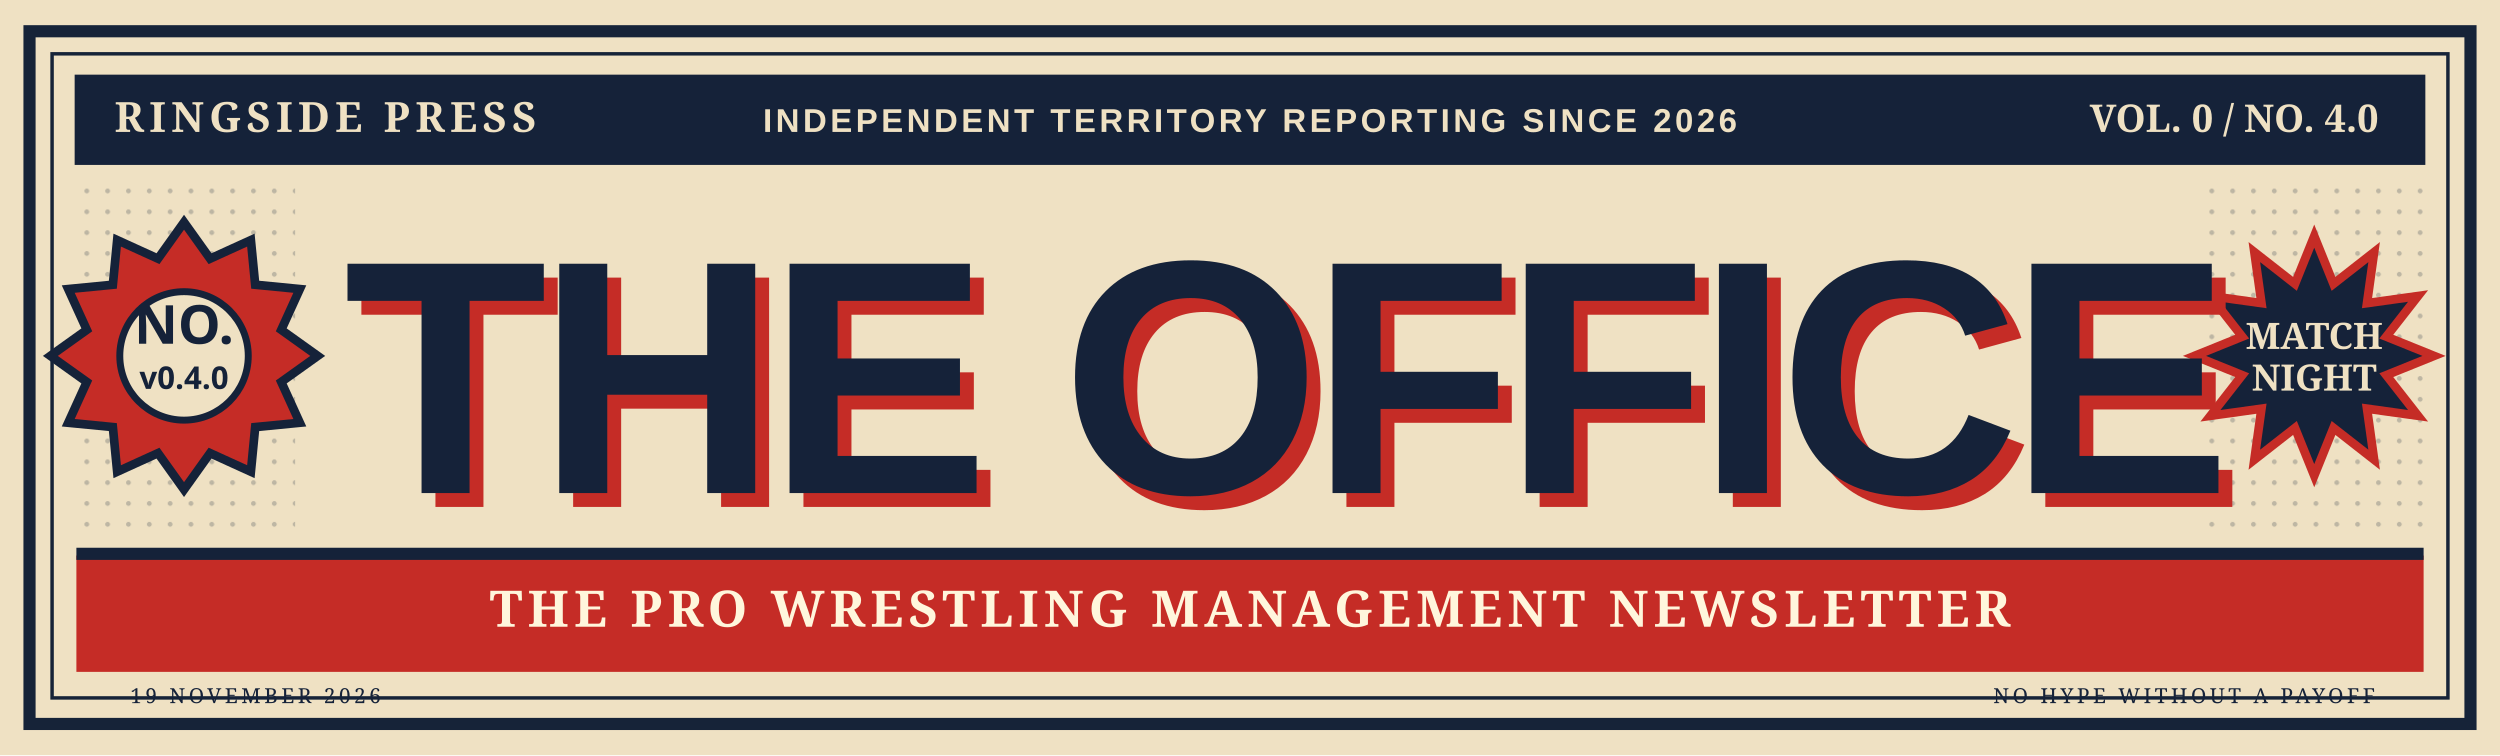
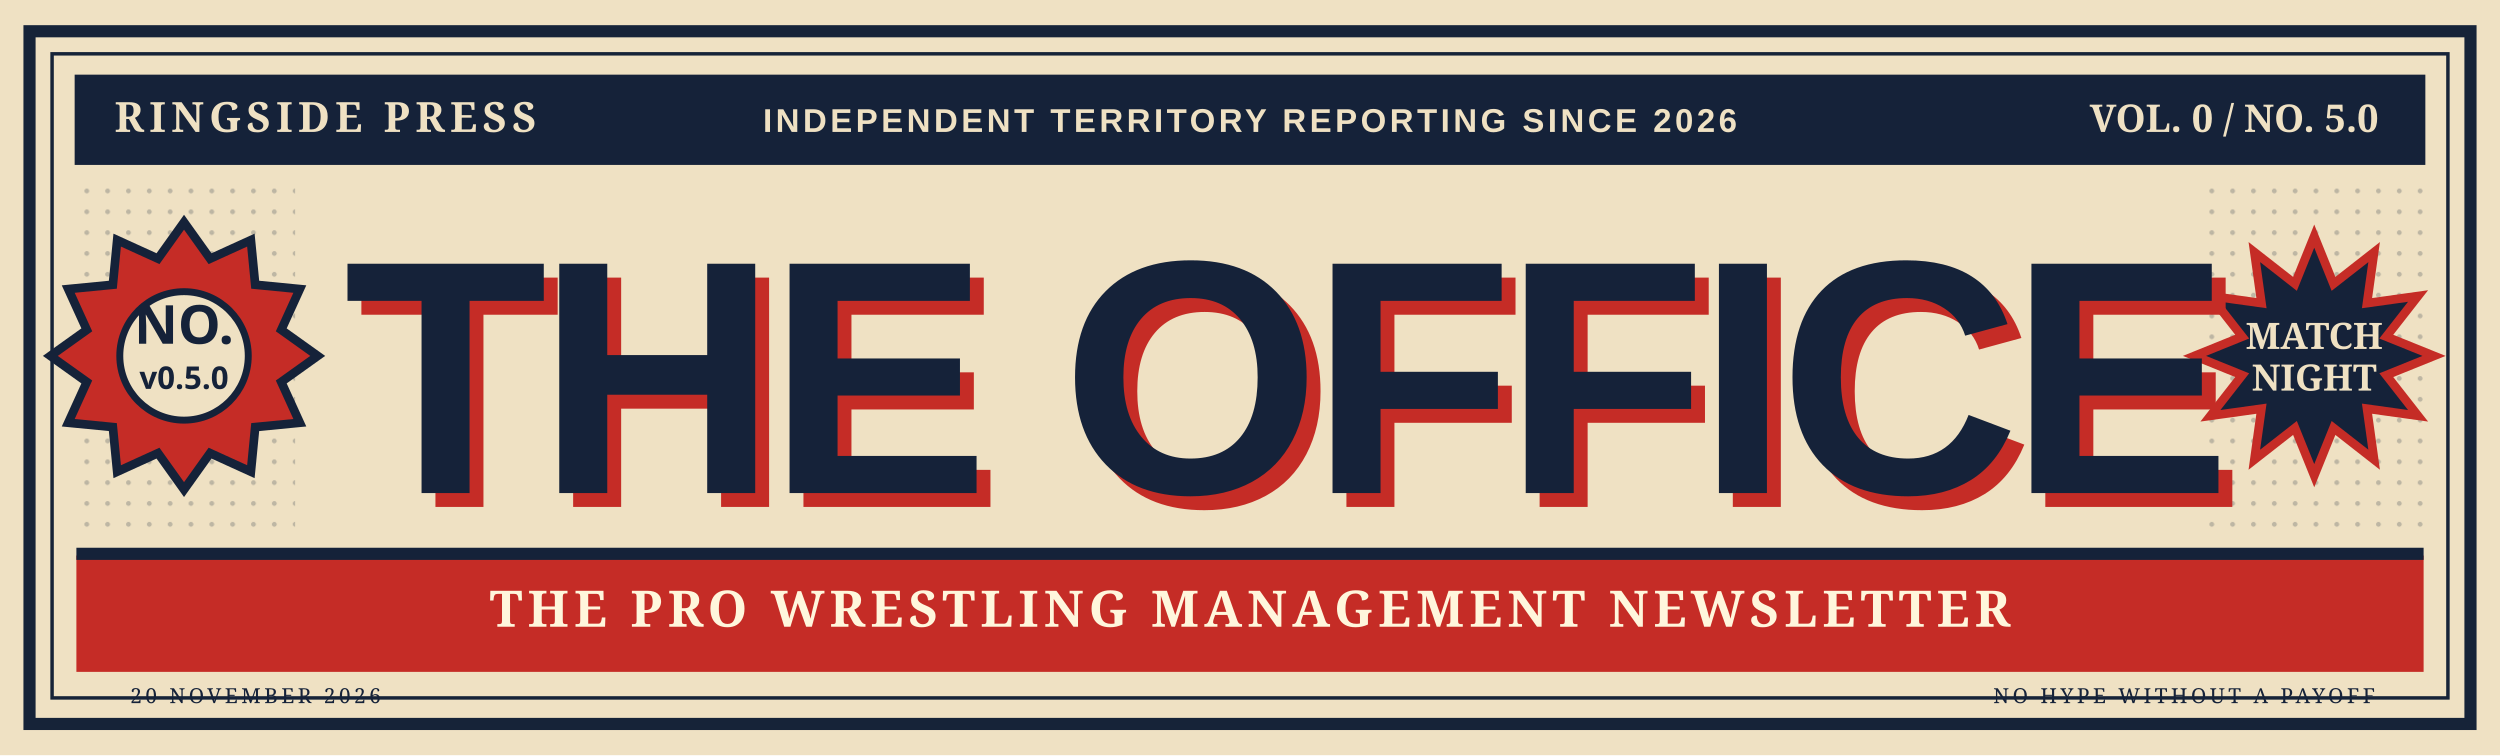
<svg xmlns="http://www.w3.org/2000/svg" viewBox="0 0 1440 435" role="img" aria-labelledby="t d">
  <defs>
    <pattern id="dots" width="12" height="12" patternUnits="userSpaceOnUse">
      <circle cx="2" cy="2" r="1.4" fill="#0f2035" opacity=".22" />
    </pattern>
    <pattern id="diagonals" patternUnits="userSpaceOnUse" width="14" height="14" patternTransform="rotate(35)">
      <rect width="14" height="14" fill="#c52c26" />
      <rect width="6" height="14" fill="#af2321" />
    </pattern>
  </defs>
  <rect width="1440" height="435" fill="#efe1c3" />
  <rect x="17" y="18" width="1406" height="399" fill="none" stroke="#162338" stroke-width="7" />
  <rect x="30" y="31" width="1380" height="371" fill="none" stroke="#162338" stroke-width="2" />
  <rect x="43" y="43" width="1354" height="52" fill="#152239" />
  <text x="66" y="76" fill="#efe1c3" font-size="24" font-family="Georgia,serif" font-weight="700" letter-spacing="3">RINGSIDE PRESS</text>
  <text x="720" y="76" fill="#efe1c3" font-size="19" font-family="Arial,sans-serif" font-weight="700" letter-spacing="2" text-anchor="middle">INDEPENDENT TERRITORY REPORTING SINCE 2026</text>
-   <text x="1370" y="76" fill="#efe1c3" font-size="22" font-family="Georgia,serif" font-weight="700" text-anchor="end">VOL. 0 / NO. 4.0</text>
+   <text x="1370" y="76" fill="#efe1c3" font-size="22" font-family="Georgia,serif" font-weight="700" text-anchor="end">VOL. 0 / NO. 5.0</text>
  <rect x="44" y="106" width="126" height="206" fill="url(#dots)" />
  <rect x="1270" y="106" width="126" height="206" fill="url(#dots)" />
  <polygon points="106.0,128.0 121.0,149.0 144.5,138.3 147.0,164.0 172.7,166.5 162.0,190.0 183.0,205.0 162.0,220.0 172.7,243.5 147.0,246.0 144.5,271.7 121.0,261.0 106.0,282.0 91.0,261.0 67.5,271.7 65.0,246.0 39.3,243.5 50.0,220.0 29.0,205.0 50.0,190.0 39.3,166.5 65.0,164.0 67.5,138.3 91.0,149.0" fill="#c52c26" stroke="#152239" stroke-width="5" />
  <circle cx="106" cy="205" r="37" fill="#efe1c3" stroke="#152239" stroke-width="4" />
  <text x="106" y="198" text-anchor="middle" font-family="Impact,'Arial Narrow',sans-serif" font-size="31" font-weight="900" fill="#152239">NO.</text>
-   <text x="106" y="224" text-anchor="middle" font-family="Impact,'Arial Narrow',sans-serif" font-size="18" font-weight="900" fill="#152239">v0.4.0</text>
+   <text x="106" y="224" text-anchor="middle" font-family="Impact,'Arial Narrow',sans-serif" font-size="18" font-weight="900" fill="#152239">v0.5.0</text>
  <polygon points="1333.0,136.0 1344.1,163.5 1367.5,145.2 1363.4,174.6 1392.8,170.5 1374.5,193.9 1402.0,205.0 1374.5,216.1 1392.8,239.5 1363.4,235.4 1367.5,264.8 1344.1,246.5 1333.0,274.0 1321.9,246.5 1298.5,264.8 1302.6,235.4 1273.2,239.5 1291.5,216.1 1264.0,205.0 1291.5,193.9 1273.2,170.5 1302.6,174.6 1298.5,145.2 1321.9,163.5" fill="#152239" stroke="#c52c26" stroke-width="5" />
  <text x="1333" y="201" fill="#efe1c3" text-anchor="middle" font-size="21" font-family="Georgia,serif" font-weight="800">MATCH</text>
  <text x="1333" y="225" fill="#efe1c3" text-anchor="middle" font-size="21" font-family="Georgia,serif" font-weight="800">NIGHT</text>
  <text x="206" y="292" font-family="Impact,'Arial Narrow',Arial,sans-serif" font-size="192" font-weight="900" letter-spacing="-6" fill="#c52c26">THE OFFICE</text>
  <text x="198" y="284" font-family="Impact,'Arial Narrow',Arial,sans-serif" font-size="192" font-weight="900" letter-spacing="-6" fill="#152239">THE OFFICE</text>
  <rect x="44" y="320" width="1352" height="67" fill="#c52c26" />
  <path d="M44 319H1396" stroke="#152239" stroke-width="7" />
  <text x="720" y="361" text-anchor="middle" fill="#fff6dc" font-size="29" font-weight="800" font-family="Georgia,serif" letter-spacing="3">THE PRO WRESTLING MANAGEMENT NEWSLETTER</text>
-   <text x="75" y="405" fill="#152239" font-size="12" font-family="Georgia,serif" letter-spacing="2">19 NOVEMBER 2026</text>
+   <text x="75" y="405" fill="#152239" font-size="12" font-family="Georgia,serif" letter-spacing="2">20 NOVEMBER 2026</text>
  <text x="1368" y="405" text-anchor="end" fill="#152239" font-size="12" font-family="Georgia,serif" letter-spacing="2">NO HYPE WITHOUT A PAYOFF</text>
</svg>
